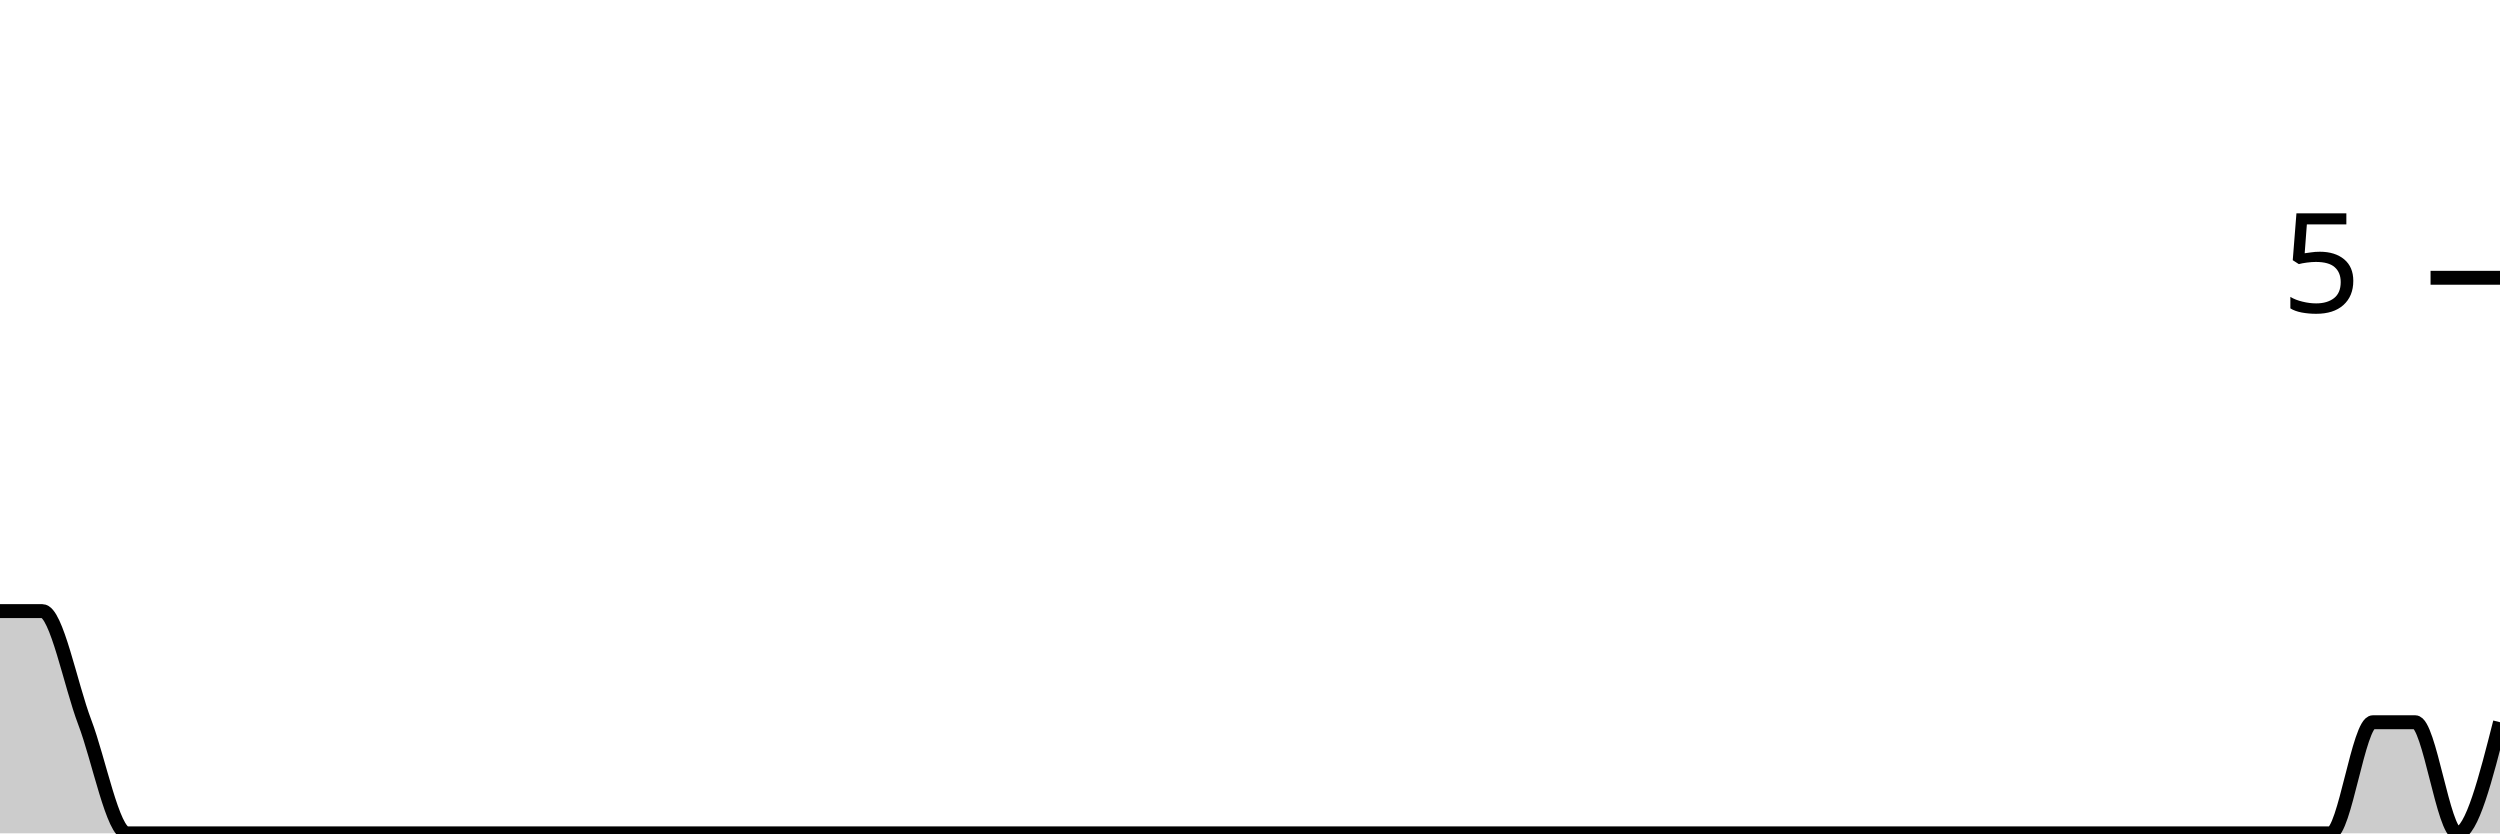
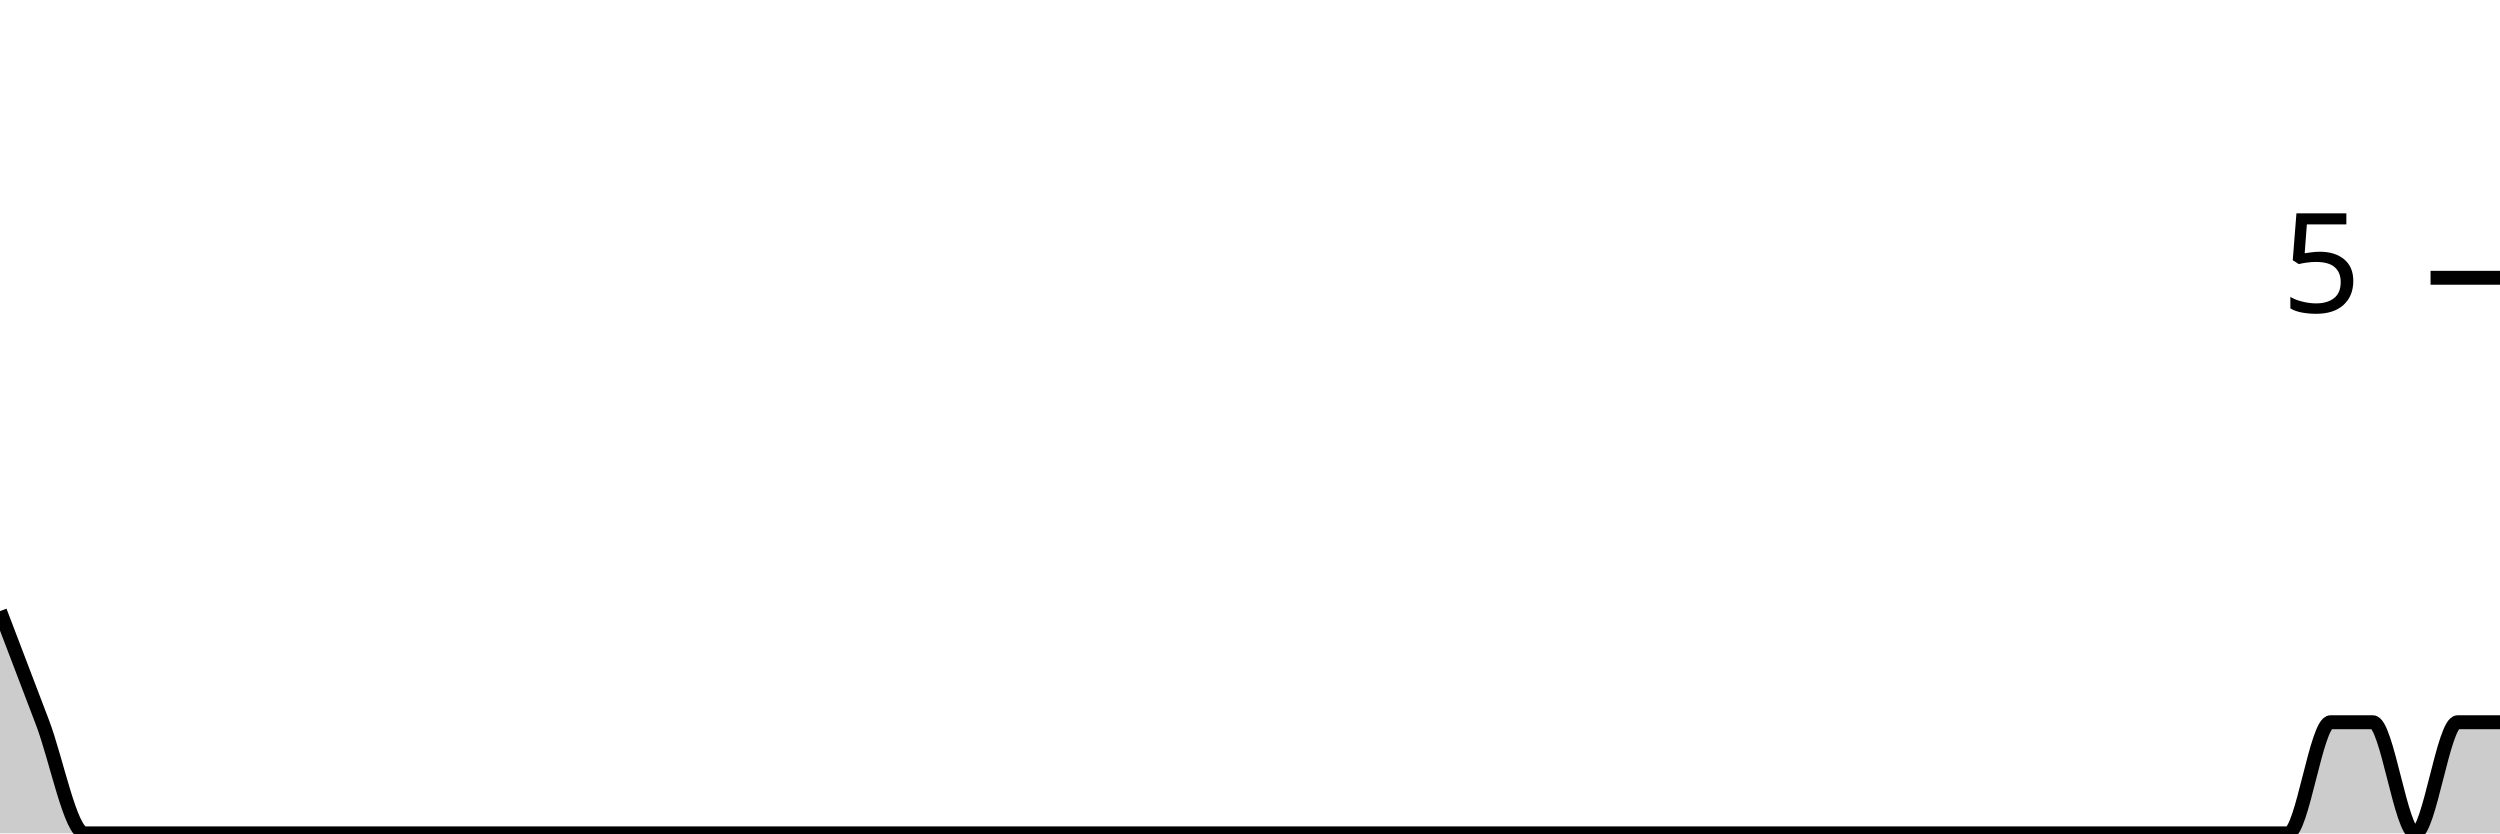
<svg xmlns="http://www.w3.org/2000/svg" viewBox="0 0 180 60">
  <g transform="translate(0,20)">
-     <path class="area" fill="rgba(0, 0, 0, 0.2)" d="M0,24C1.017,24,2.034,24,3.051,24C4.068,24,5.085,29.333,6.102,32C7.119,34.667,8.136,40,9.153,40C10.169,40,11.186,40,12.203,40C13.22,40,14.237,40,15.254,40C16.271,40,17.288,40,18.305,40C19.322,40,20.339,40,21.356,40C22.373,40,23.39,40,24.407,40C25.424,40,26.441,40,27.458,40C28.475,40,29.492,40,30.508,40C31.525,40,32.542,40,33.559,40C34.576,40,35.593,40,36.61,40C37.627,40,38.644,40,39.661,40C40.678,40,41.695,40,42.712,40C43.729,40,44.746,40,45.763,40C46.78,40,47.797,40,48.814,40C49.831,40,50.847,40,51.864,40C52.881,40,53.898,40,54.915,40C55.932,40,56.949,40,57.966,40C58.983,40,60,40,61.017,40C62.034,40,63.051,40,64.068,40C65.085,40,66.102,40,67.119,40C68.136,40,69.153,40,70.169,40C71.186,40,72.203,40,73.22,40C74.237,40,75.254,40,76.271,40C77.288,40,78.305,40,79.322,40C80.339,40,81.356,40,82.373,40C83.39,40,84.407,40,85.424,40C86.441,40,87.458,40,88.475,40C89.492,40,90.508,40,91.525,40C92.542,40,93.559,40,94.576,40C95.593,40,96.61,40,97.627,40C98.644,40,99.661,40,100.678,40C101.695,40,102.712,40,103.729,40C104.746,40,105.763,40,106.78,40C107.797,40,108.814,40,109.831,40C110.847,40,111.864,40,112.881,40C113.898,40,114.915,40,115.932,40C116.949,40,117.966,40,118.983,40C120,40,121.017,40,122.034,40C123.051,40,124.068,40,125.085,40C126.102,40,127.119,40,128.136,40C129.153,40,130.169,40,131.186,40C132.203,40,133.22,40,134.237,40C135.254,40,136.271,40,137.288,40C138.305,40,139.322,40,140.339,40C141.356,40,142.373,40,143.39,40C144.407,40,145.424,40,146.441,40C147.458,40,148.475,40,149.492,40C150.508,40,151.525,40,152.542,40C153.559,40,154.576,40,155.593,40C156.61,40,157.627,40,158.644,40C159.661,40,160.678,40,161.695,40C162.712,40,163.729,40,164.746,40C165.763,40,166.78,40,167.797,40C168.814,40,169.831,32,170.847,32C171.864,32,172.881,32,173.898,32C174.915,32,175.932,40,176.949,40C177.966,40,178.983,36,180,32L180,40C178.983,40,177.966,40,176.949,40C175.932,40,174.915,40,173.898,40C172.881,40,171.864,40,170.847,40C169.831,40,168.814,40,167.797,40C166.78,40,165.763,40,164.746,40C163.729,40,162.712,40,161.695,40C160.678,40,159.661,40,158.644,40C157.627,40,156.61,40,155.593,40C154.576,40,153.559,40,152.542,40C151.525,40,150.508,40,149.492,40C148.475,40,147.458,40,146.441,40C145.424,40,144.407,40,143.39,40C142.373,40,141.356,40,140.339,40C139.322,40,138.305,40,137.288,40C136.271,40,135.254,40,134.237,40C133.22,40,132.203,40,131.186,40C130.169,40,129.153,40,128.136,40C127.119,40,126.102,40,125.085,40C124.068,40,123.051,40,122.034,40C121.017,40,120,40,118.983,40C117.966,40,116.949,40,115.932,40C114.915,40,113.898,40,112.881,40C111.864,40,110.847,40,109.831,40C108.814,40,107.797,40,106.78,40C105.763,40,104.746,40,103.729,40C102.712,40,101.695,40,100.678,40C99.661,40,98.644,40,97.627,40C96.61,40,95.593,40,94.576,40C93.559,40,92.542,40,91.525,40C90.508,40,89.492,40,88.475,40C87.458,40,86.441,40,85.424,40C84.407,40,83.39,40,82.373,40C81.356,40,80.339,40,79.322,40C78.305,40,77.288,40,76.271,40C75.254,40,74.237,40,73.22,40C72.203,40,71.186,40,70.169,40C69.153,40,68.136,40,67.119,40C66.102,40,65.085,40,64.068,40C63.051,40,62.034,40,61.017,40C60,40,58.983,40,57.966,40C56.949,40,55.932,40,54.915,40C53.898,40,52.881,40,51.864,40C50.847,40,49.831,40,48.814,40C47.797,40,46.78,40,45.763,40C44.746,40,43.729,40,42.712,40C41.695,40,40.678,40,39.661,40C38.644,40,37.627,40,36.61,40C35.593,40,34.576,40,33.559,40C32.542,40,31.525,40,30.508,40C29.492,40,28.475,40,27.458,40C26.441,40,25.424,40,24.407,40C23.39,40,22.373,40,21.356,40C20.339,40,19.322,40,18.305,40C17.288,40,16.271,40,15.254,40C14.237,40,13.22,40,12.203,40C11.186,40,10.169,40,9.153,40C8.136,40,7.119,40,6.102,40C5.085,40,4.068,40,3.051,40C2.034,40,1.017,40,0,40Z" />
-     <path class="line" stroke="black" fill="none" d="M0,24C1.017,24,2.034,24,3.051,24C4.068,24,5.085,29.333,6.102,32C7.119,34.667,8.136,40,9.153,40C10.169,40,11.186,40,12.203,40C13.22,40,14.237,40,15.254,40C16.271,40,17.288,40,18.305,40C19.322,40,20.339,40,21.356,40C22.373,40,23.39,40,24.407,40C25.424,40,26.441,40,27.458,40C28.475,40,29.492,40,30.508,40C31.525,40,32.542,40,33.559,40C34.576,40,35.593,40,36.61,40C37.627,40,38.644,40,39.661,40C40.678,40,41.695,40,42.712,40C43.729,40,44.746,40,45.763,40C46.78,40,47.797,40,48.814,40C49.831,40,50.847,40,51.864,40C52.881,40,53.898,40,54.915,40C55.932,40,56.949,40,57.966,40C58.983,40,60,40,61.017,40C62.034,40,63.051,40,64.068,40C65.085,40,66.102,40,67.119,40C68.136,40,69.153,40,70.169,40C71.186,40,72.203,40,73.22,40C74.237,40,75.254,40,76.271,40C77.288,40,78.305,40,79.322,40C80.339,40,81.356,40,82.373,40C83.39,40,84.407,40,85.424,40C86.441,40,87.458,40,88.475,40C89.492,40,90.508,40,91.525,40C92.542,40,93.559,40,94.576,40C95.593,40,96.61,40,97.627,40C98.644,40,99.661,40,100.678,40C101.695,40,102.712,40,103.729,40C104.746,40,105.763,40,106.78,40C107.797,40,108.814,40,109.831,40C110.847,40,111.864,40,112.881,40C113.898,40,114.915,40,115.932,40C116.949,40,117.966,40,118.983,40C120,40,121.017,40,122.034,40C123.051,40,124.068,40,125.085,40C126.102,40,127.119,40,128.136,40C129.153,40,130.169,40,131.186,40C132.203,40,133.22,40,134.237,40C135.254,40,136.271,40,137.288,40C138.305,40,139.322,40,140.339,40C141.356,40,142.373,40,143.39,40C144.407,40,145.424,40,146.441,40C147.458,40,148.475,40,149.492,40C150.508,40,151.525,40,152.542,40C153.559,40,154.576,40,155.593,40C156.61,40,157.627,40,158.644,40C159.661,40,160.678,40,161.695,40C162.712,40,163.729,40,164.746,40C165.763,40,166.78,40,167.797,40C168.814,40,169.831,32,170.847,32C171.864,32,172.881,32,173.898,32C174.915,32,175.932,40,176.949,40C177.966,40,178.983,36,180,32" />
+     <path class="area" fill="rgba(0, 0, 0, 0.2)" d="M0,24C1.017,26.667,2.034,29.333,3.051,32C4.068,34.667,5.085,40,6.102,40C7.119,40,8.136,40,9.153,40C10.169,40,11.186,40,12.203,40C13.22,40,14.237,40,15.254,40C16.271,40,17.288,40,18.305,40C19.322,40,20.339,40,21.356,40C22.373,40,23.39,40,24.407,40C25.424,40,26.441,40,27.458,40C28.475,40,29.492,40,30.508,40C31.525,40,32.542,40,33.559,40C34.576,40,35.593,40,36.61,40C37.627,40,38.644,40,39.661,40C40.678,40,41.695,40,42.712,40C43.729,40,44.746,40,45.763,40C46.78,40,47.797,40,48.814,40C49.831,40,50.847,40,51.864,40C52.881,40,53.898,40,54.915,40C55.932,40,56.949,40,57.966,40C58.983,40,60,40,61.017,40C62.034,40,63.051,40,64.068,40C65.085,40,66.102,40,67.119,40C68.136,40,69.153,40,70.169,40C71.186,40,72.203,40,73.22,40C74.237,40,75.254,40,76.271,40C77.288,40,78.305,40,79.322,40C80.339,40,81.356,40,82.373,40C83.39,40,84.407,40,85.424,40C86.441,40,87.458,40,88.475,40C89.492,40,90.508,40,91.525,40C92.542,40,93.559,40,94.576,40C95.593,40,96.61,40,97.627,40C98.644,40,99.661,40,100.678,40C101.695,40,102.712,40,103.729,40C104.746,40,105.763,40,106.78,40C107.797,40,108.814,40,109.831,40C110.847,40,111.864,40,112.881,40C113.898,40,114.915,40,115.932,40C116.949,40,117.966,40,118.983,40C120,40,121.017,40,122.034,40C123.051,40,124.068,40,125.085,40C126.102,40,127.119,40,128.136,40C129.153,40,130.169,40,131.186,40C132.203,40,133.22,40,134.237,40C135.254,40,136.271,40,137.288,40C138.305,40,139.322,40,140.339,40C141.356,40,142.373,40,143.39,40C144.407,40,145.424,40,146.441,40C147.458,40,148.475,40,149.492,40C150.508,40,151.525,40,152.542,40C153.559,40,154.576,40,155.593,40C156.61,40,157.627,40,158.644,40C159.661,40,160.678,40,161.695,40C162.712,40,163.729,40,164.746,40C165.763,40,166.78,32,167.797,32C168.814,32,169.831,32,170.847,32C171.864,32,172.881,40,173.898,40C174.915,40,175.932,32,176.949,32C177.966,32,178.983,32,180,32L180,40C178.983,40,177.966,40,176.949,40C175.932,40,174.915,40,173.898,40C172.881,40,171.864,40,170.847,40C169.831,40,168.814,40,167.797,40C166.78,40,165.763,40,164.746,40C163.729,40,162.712,40,161.695,40C160.678,40,159.661,40,158.644,40C157.627,40,156.61,40,155.593,40C154.576,40,153.559,40,152.542,40C151.525,40,150.508,40,149.492,40C148.475,40,147.458,40,146.441,40C145.424,40,144.407,40,143.39,40C142.373,40,141.356,40,140.339,40C139.322,40,138.305,40,137.288,40C136.271,40,135.254,40,134.237,40C133.22,40,132.203,40,131.186,40C130.169,40,129.153,40,128.136,40C127.119,40,126.102,40,125.085,40C124.068,40,123.051,40,122.034,40C121.017,40,120,40,118.983,40C117.966,40,116.949,40,115.932,40C114.915,40,113.898,40,112.881,40C111.864,40,110.847,40,109.831,40C108.814,40,107.797,40,106.78,40C105.763,40,104.746,40,103.729,40C102.712,40,101.695,40,100.678,40C99.661,40,98.644,40,97.627,40C96.61,40,95.593,40,94.576,40C93.559,40,92.542,40,91.525,40C90.508,40,89.492,40,88.475,40C87.458,40,86.441,40,85.424,40C84.407,40,83.39,40,82.373,40C81.356,40,80.339,40,79.322,40C78.305,40,77.288,40,76.271,40C75.254,40,74.237,40,73.22,40C72.203,40,71.186,40,70.169,40C69.153,40,68.136,40,67.119,40C66.102,40,65.085,40,64.068,40C63.051,40,62.034,40,61.017,40C60,40,58.983,40,57.966,40C56.949,40,55.932,40,54.915,40C53.898,40,52.881,40,51.864,40C50.847,40,49.831,40,48.814,40C47.797,40,46.78,40,45.763,40C44.746,40,43.729,40,42.712,40C41.695,40,40.678,40,39.661,40C38.644,40,37.627,40,36.61,40C35.593,40,34.576,40,33.559,40C32.542,40,31.525,40,30.508,40C29.492,40,28.475,40,27.458,40C26.441,40,25.424,40,24.407,40C23.39,40,22.373,40,21.356,40C20.339,40,19.322,40,18.305,40C17.288,40,16.271,40,15.254,40C14.237,40,13.22,40,12.203,40C11.186,40,10.169,40,9.153,40C8.136,40,7.119,40,6.102,40C5.085,40,4.068,40,3.051,40C2.034,40,1.017,40,0,40Z" />
+     <path class="line" stroke="black" fill="none" d="M0,24C1.017,26.667,2.034,29.333,3.051,32C4.068,34.667,5.085,40,6.102,40C7.119,40,8.136,40,9.153,40C10.169,40,11.186,40,12.203,40C13.22,40,14.237,40,15.254,40C16.271,40,17.288,40,18.305,40C19.322,40,20.339,40,21.356,40C22.373,40,23.39,40,24.407,40C25.424,40,26.441,40,27.458,40C28.475,40,29.492,40,30.508,40C31.525,40,32.542,40,33.559,40C34.576,40,35.593,40,36.61,40C37.627,40,38.644,40,39.661,40C40.678,40,41.695,40,42.712,40C43.729,40,44.746,40,45.763,40C46.78,40,47.797,40,48.814,40C49.831,40,50.847,40,51.864,40C52.881,40,53.898,40,54.915,40C55.932,40,56.949,40,57.966,40C58.983,40,60,40,61.017,40C62.034,40,63.051,40,64.068,40C65.085,40,66.102,40,67.119,40C68.136,40,69.153,40,70.169,40C71.186,40,72.203,40,73.22,40C74.237,40,75.254,40,76.271,40C77.288,40,78.305,40,79.322,40C80.339,40,81.356,40,82.373,40C83.39,40,84.407,40,85.424,40C86.441,40,87.458,40,88.475,40C89.492,40,90.508,40,91.525,40C92.542,40,93.559,40,94.576,40C95.593,40,96.61,40,97.627,40C98.644,40,99.661,40,100.678,40C101.695,40,102.712,40,103.729,40C104.746,40,105.763,40,106.78,40C107.797,40,108.814,40,109.831,40C110.847,40,111.864,40,112.881,40C113.898,40,114.915,40,115.932,40C116.949,40,117.966,40,118.983,40C120,40,121.017,40,122.034,40C123.051,40,124.068,40,125.085,40C126.102,40,127.119,40,128.136,40C129.153,40,130.169,40,131.186,40C132.203,40,133.22,40,134.237,40C135.254,40,136.271,40,137.288,40C138.305,40,139.322,40,140.339,40C141.356,40,142.373,40,143.39,40C144.407,40,145.424,40,146.441,40C147.458,40,148.475,40,149.492,40C150.508,40,151.525,40,152.542,40C153.559,40,154.576,40,155.593,40C156.61,40,157.627,40,158.644,40C159.661,40,160.678,40,161.695,40C162.712,40,163.729,40,164.746,40C165.763,40,166.78,32,167.797,32C168.814,32,169.831,32,170.847,32C171.864,32,172.881,40,173.898,40C174.915,40,175.932,32,176.949,32C177.966,32,178.983,32,180,32" />
    <path class="axis-ceiling" stroke-width="1" stroke="black" fill="none" d="M175,0L180,0" />
    <text class="axis-ceiling-label" font-family="sans-serif" text-anchor="end" font-size="10px" x="170" y="2.5">5</text>
  </g>
</svg>
